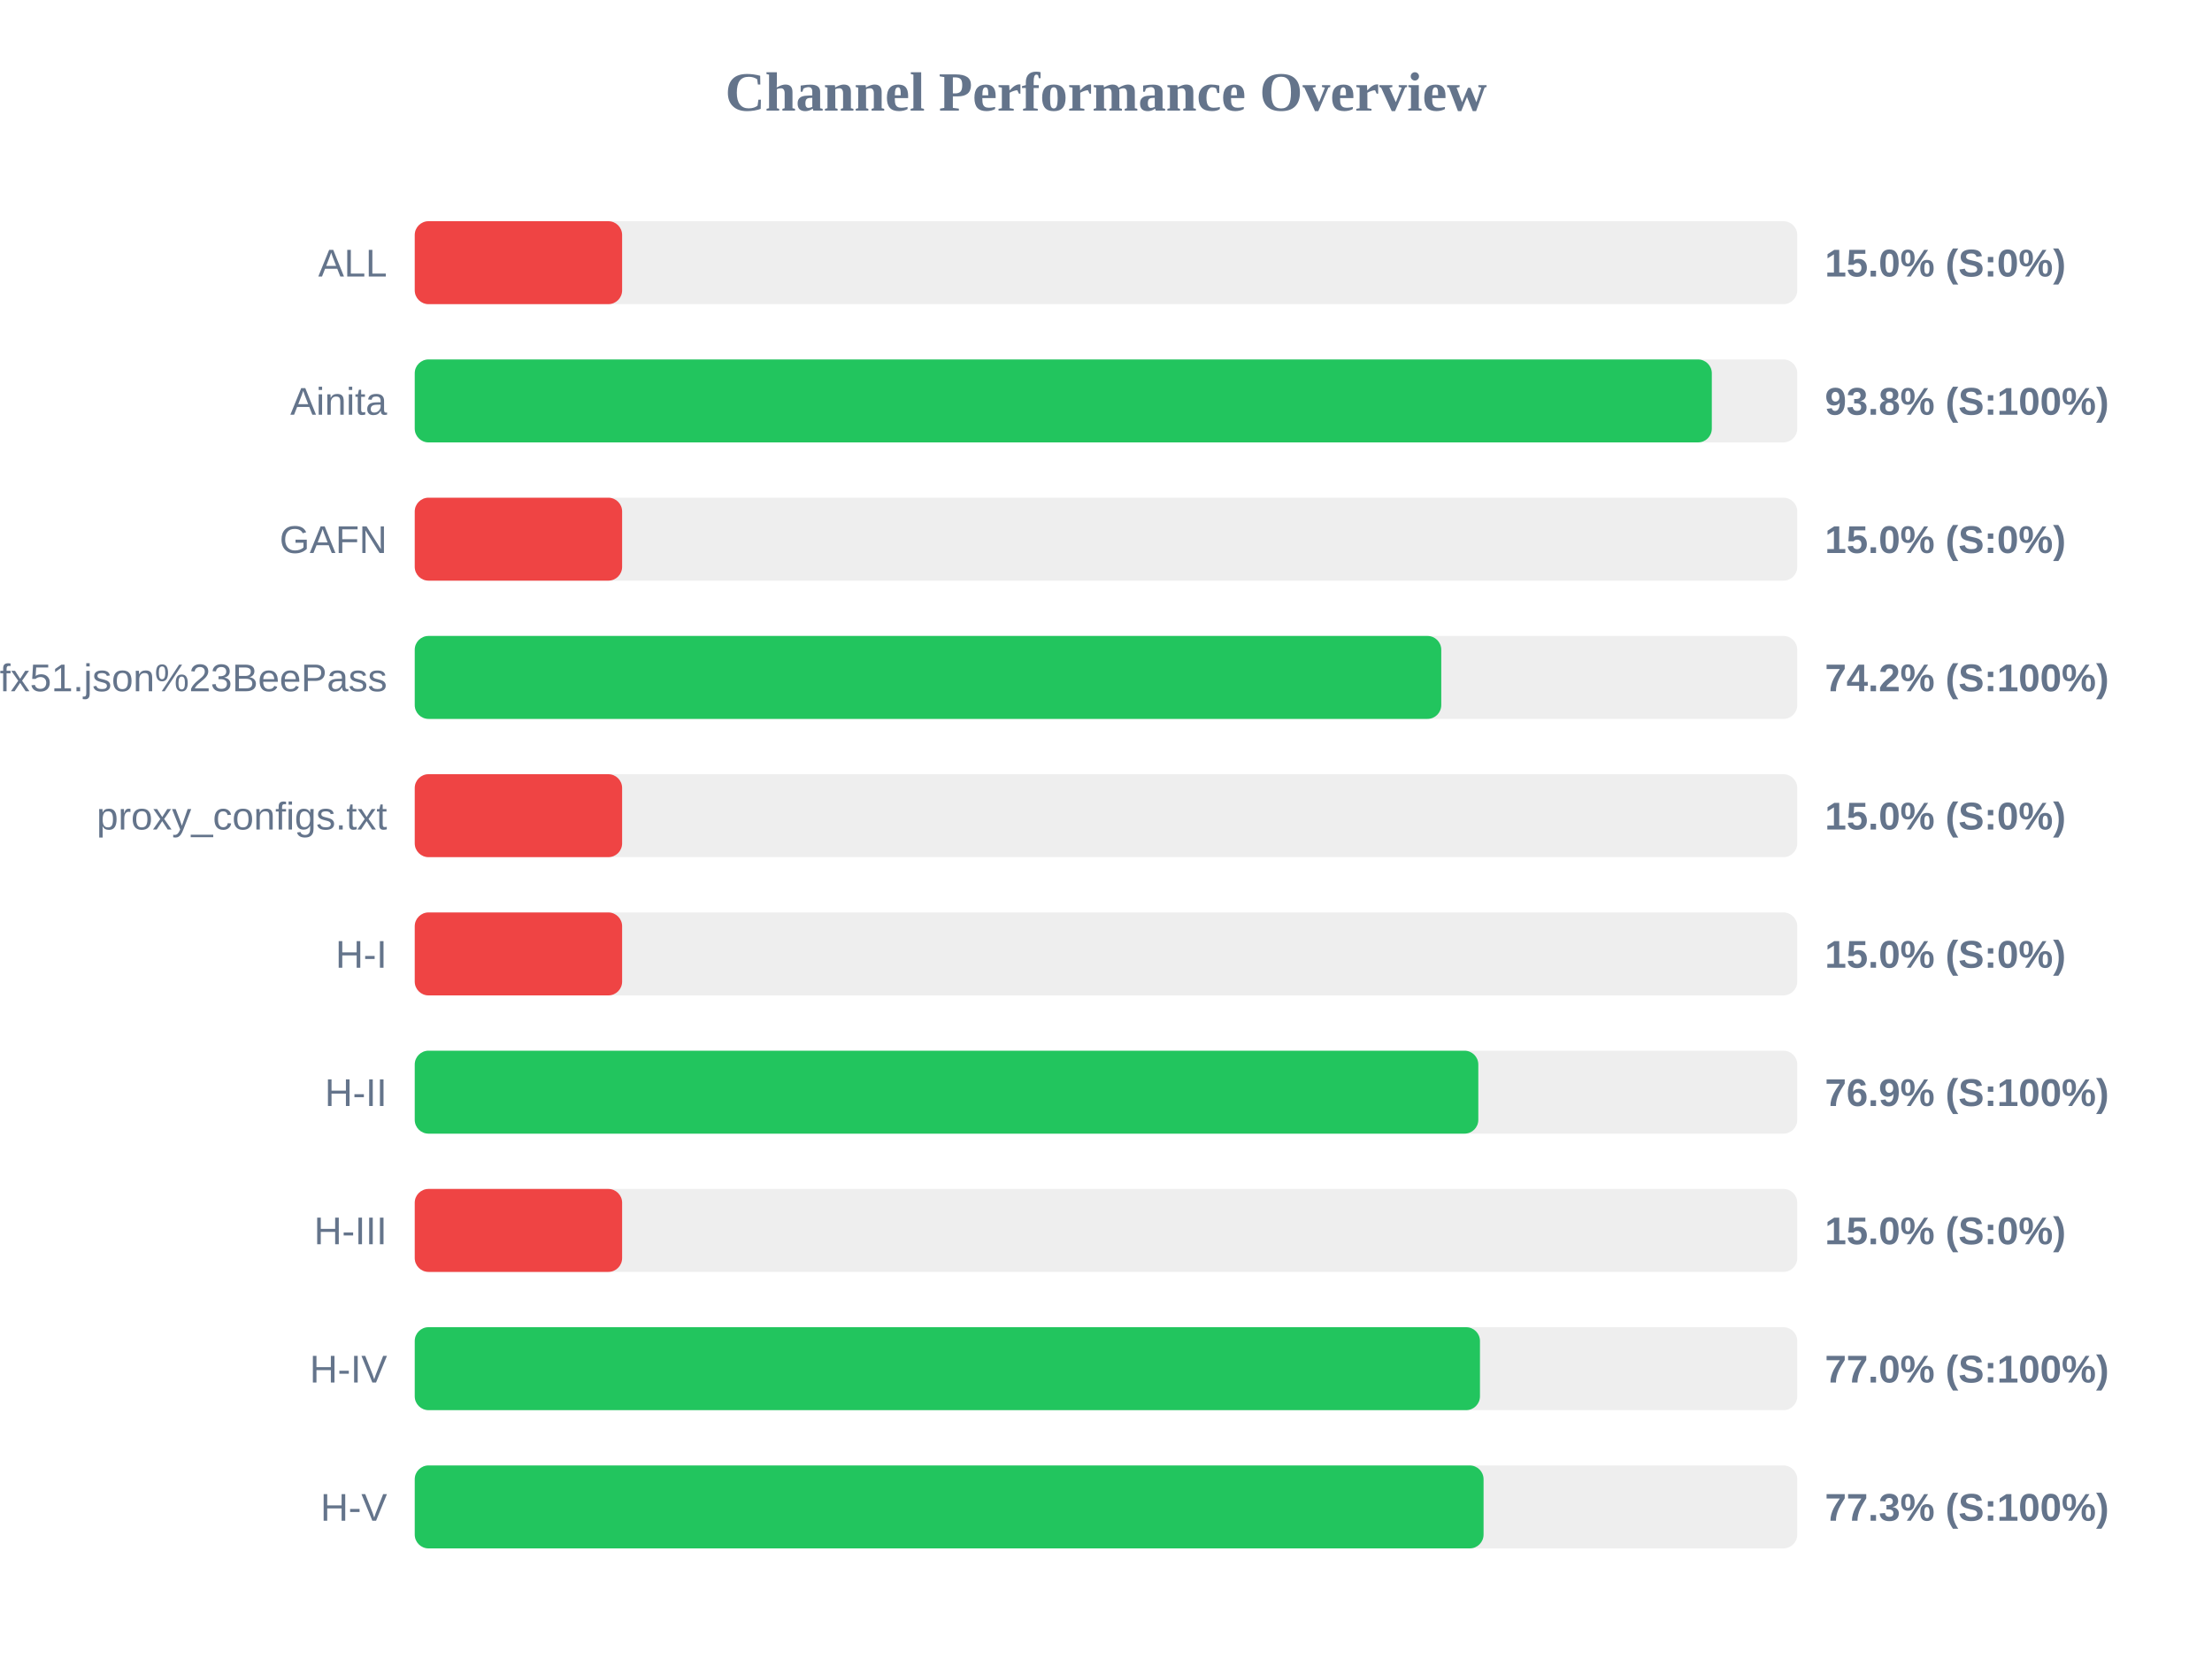
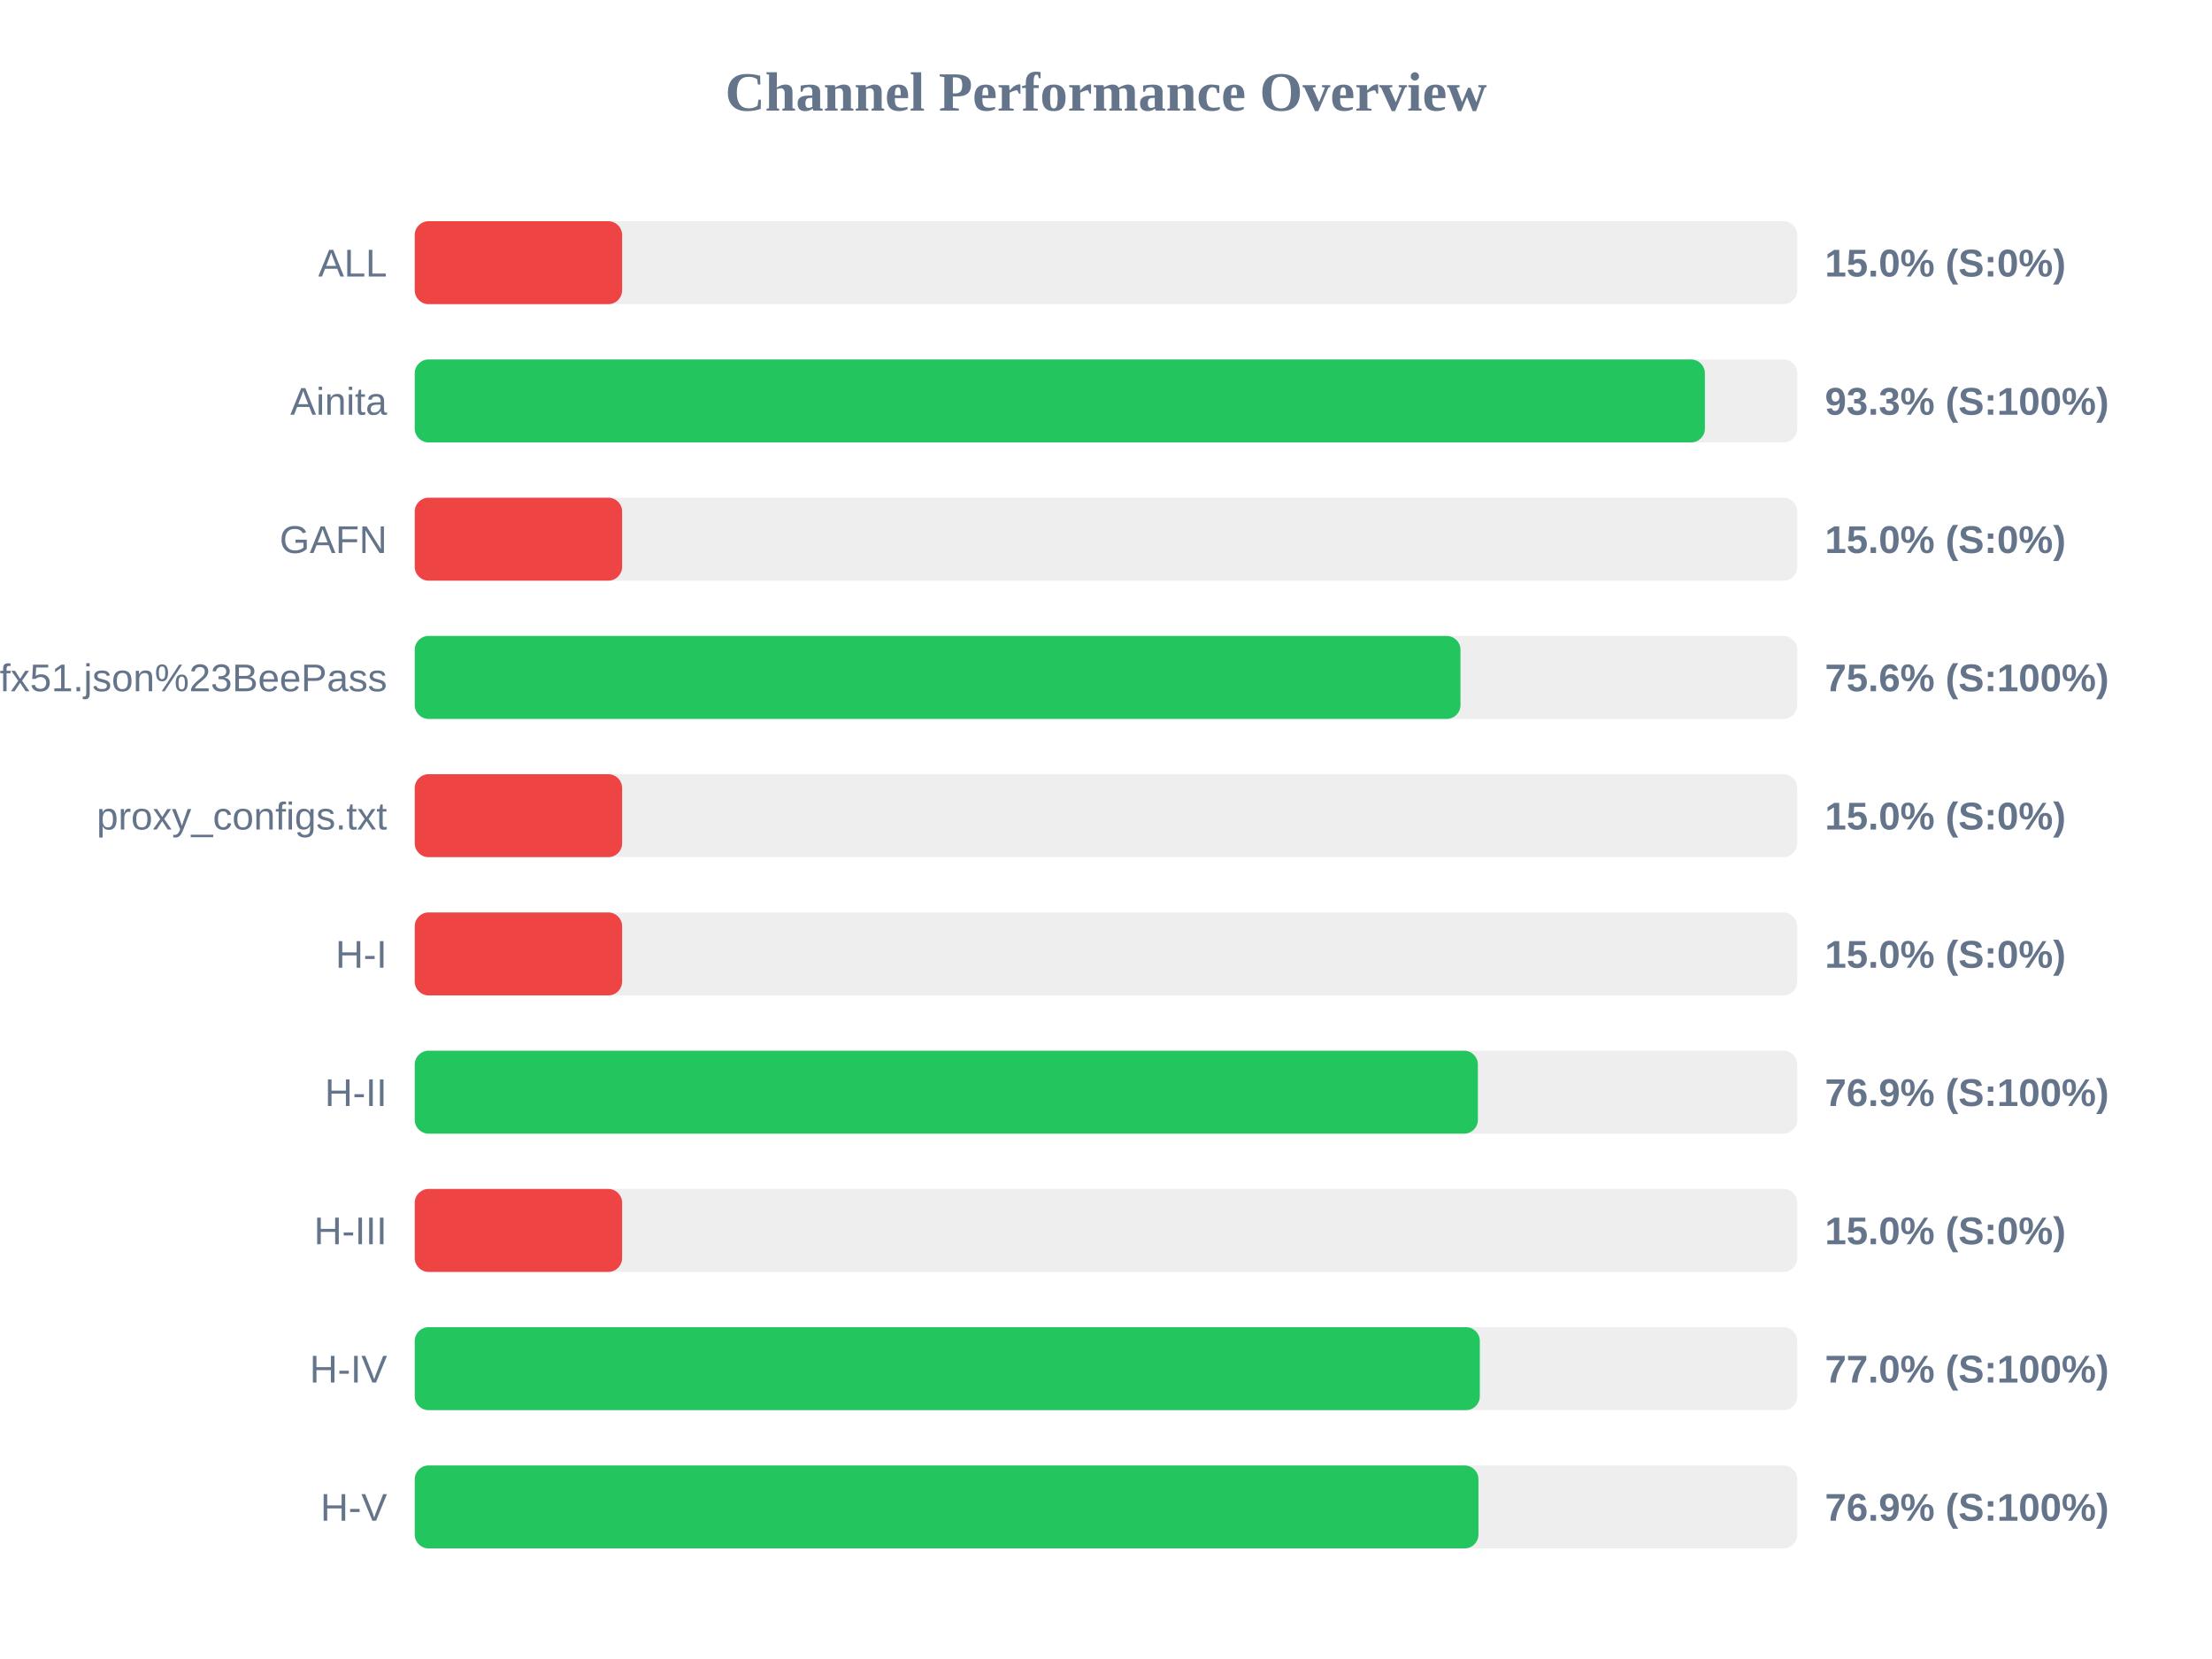
<svg xmlns="http://www.w3.org/2000/svg" width="800" height="600" version="1.1">
  <style>
        .row { font: 14px Arial; fill: #64748b; }
        .score { font: bold 14px Arial; fill: #64748b; }
    </style>
  <text x="400" y="40" text-anchor="middle" font-size="20px" font-weight="bold" fill="#64748b">Channel Performance Overview</text>
  <rect x="150" y="80" width="500" height="30" fill="#eee" rx="5" />
  <rect x="150" y="80" width="75.0" height="30" fill="#ef4444" rx="5" />
  <text x="140" y="100" text-anchor="end" class="row">ALL</text>
  <text x="660" y="100" text-anchor="start" class="score">15.0% (S:0%)</text>
  <rect x="150" y="130" width="500" height="30" fill="#eee" rx="5" />
-   <rect x="150" y="130" width="469.1" height="30" fill="#22c55e" rx="5" />
+   <rect x="150" y="130" width="466.6" height="30" fill="#22c55e" rx="5" />
  <text x="140" y="150" text-anchor="end" class="row">Ainita</text>
-   <text x="660" y="150" text-anchor="start" class="score">93.8% (S:100%)</text>
+   <text x="660" y="150" text-anchor="start" class="score">93.3% (S:100%)</text>
  <rect x="150" y="180" width="500" height="30" fill="#eee" rx="5" />
  <rect x="150" y="180" width="75.0" height="30" fill="#ef4444" rx="5" />
  <text x="140" y="200" text-anchor="end" class="row">GAFN</text>
  <text x="660" y="200" text-anchor="start" class="score">15.0% (S:0%)</text>
  <rect x="150" y="230" width="500" height="30" fill="#eee" rx="5" />
-   <rect x="150" y="230" width="371.25" height="30" fill="#22c55e" rx="5" />
+   <rect x="150" y="230" width="378.2" height="30" fill="#22c55e" rx="5" />
  <text x="140" y="250" text-anchor="end" class="row">sub?s=ssconf%3A%2F%2Fs3.amazonaws.com%2Fbeedynconprd%2Fzf38bv6oxi1nv3wfkpmxyfl8yj5fargza3foantoalu16vznl0ckxx7bgf1ufx51.json%23BeePass</text>
-   <text x="660" y="250" text-anchor="start" class="score">74.2% (S:100%)</text>
+   <text x="660" y="250" text-anchor="start" class="score">75.6% (S:100%)</text>
  <rect x="150" y="280" width="500" height="30" fill="#eee" rx="5" />
  <rect x="150" y="280" width="75.0" height="30" fill="#ef4444" rx="5" />
  <text x="140" y="300" text-anchor="end" class="row">proxy_configs.txt</text>
  <text x="660" y="300" text-anchor="start" class="score">15.0% (S:0%)</text>
  <rect x="150" y="330" width="500" height="30" fill="#eee" rx="5" />
  <rect x="150" y="330" width="75.0" height="30" fill="#ef4444" rx="5" />
  <text x="140" y="350" text-anchor="end" class="row">H-I</text>
  <text x="660" y="350" text-anchor="start" class="score">15.0% (S:0%)</text>
  <rect x="150" y="380" width="500" height="30" fill="#eee" rx="5" />
-   <rect x="150" y="380" width="384.65" height="30" fill="#22c55e" rx="5" />
+   <rect x="150" y="380" width="384.5" height="30" fill="#22c55e" rx="5" />
  <text x="140" y="400" text-anchor="end" class="row">H-II</text>
  <text x="660" y="400" text-anchor="start" class="score">76.9% (S:100%)</text>
  <rect x="150" y="430" width="500" height="30" fill="#eee" rx="5" />
  <rect x="150" y="430" width="75.0" height="30" fill="#ef4444" rx="5" />
  <text x="140" y="450" text-anchor="end" class="row">H-III</text>
  <text x="660" y="450" text-anchor="start" class="score">15.0% (S:0%)</text>
  <rect x="150" y="480" width="500" height="30" fill="#eee" rx="5" />
-   <rect x="150" y="480" width="385.25" height="30" fill="#22c55e" rx="5" />
+   <rect x="150" y="480" width="385.2" height="30" fill="#22c55e" rx="5" />
  <text x="140" y="500" text-anchor="end" class="row">H-IV</text>
  <text x="660" y="500" text-anchor="start" class="score">77.0% (S:100%)</text>
  <rect x="150" y="530" width="500" height="30" fill="#eee" rx="5" />
-   <rect x="150" y="530" width="386.55" height="30" fill="#22c55e" rx="5" />
+   <rect x="150" y="530" width="384.7" height="30" fill="#22c55e" rx="5" />
  <text x="140" y="550" text-anchor="end" class="row">H-V</text>
-   <text x="660" y="550" text-anchor="start" class="score">77.3% (S:100%)</text>
+   <text x="660" y="550" text-anchor="start" class="score">76.9% (S:100%)</text>
</svg>
